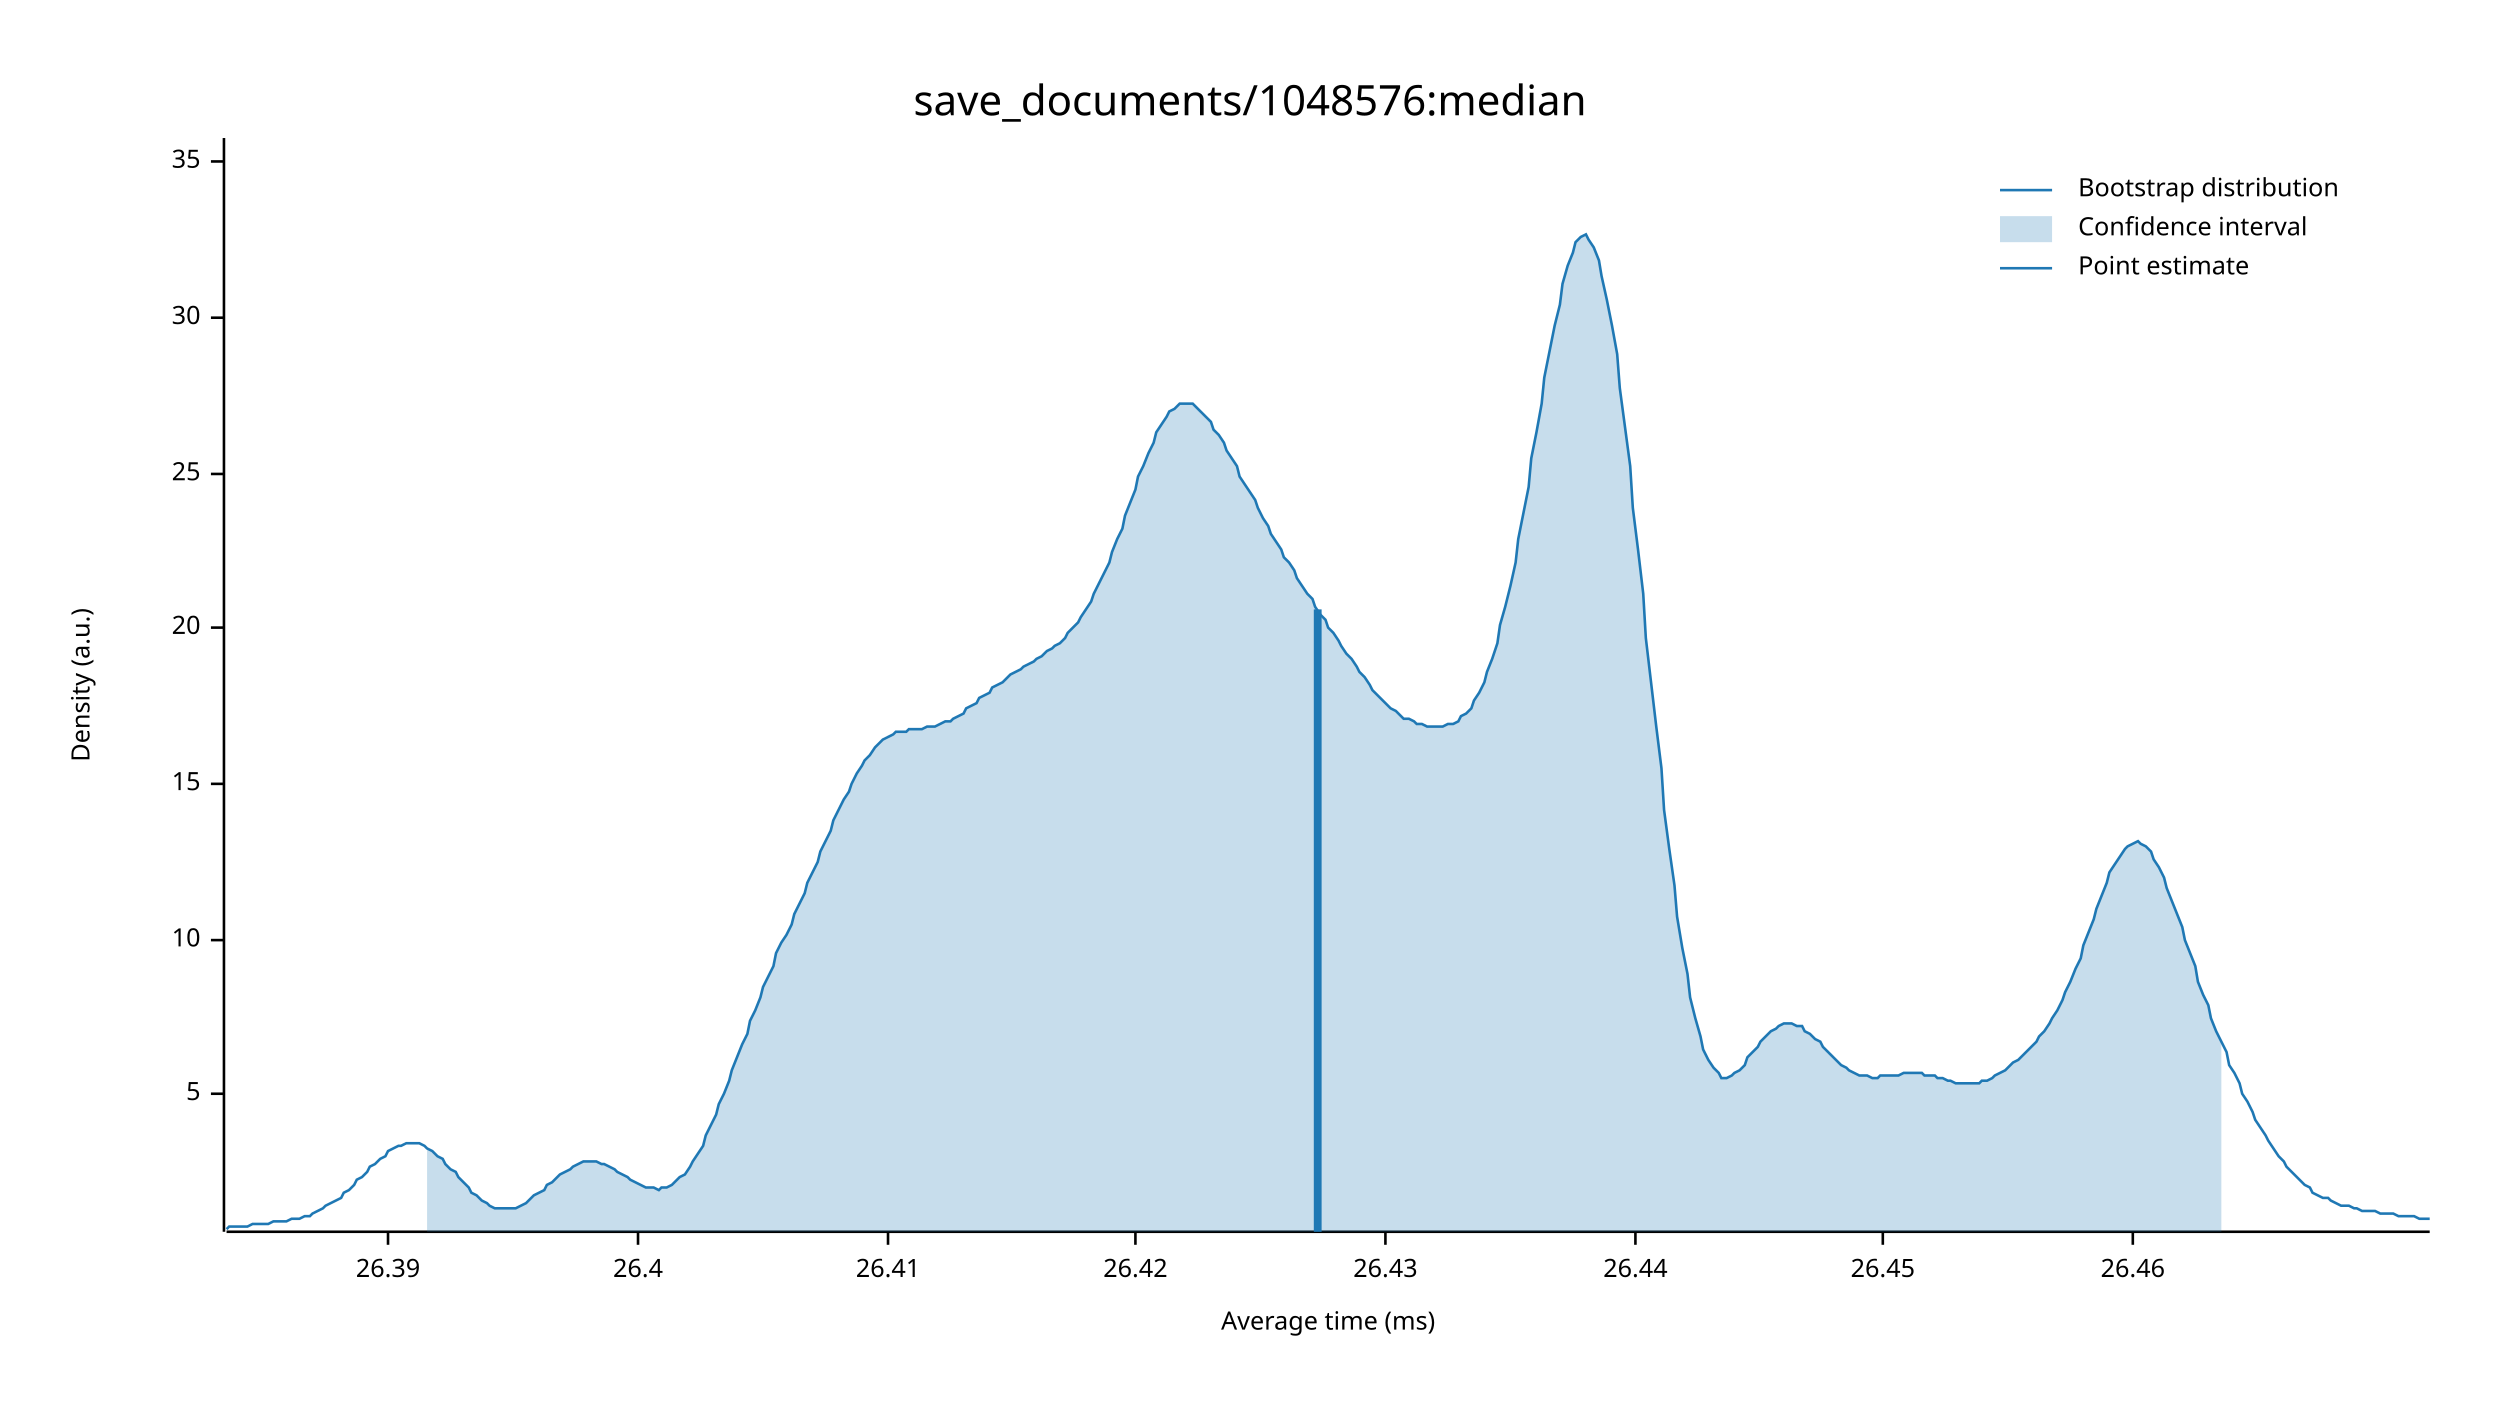
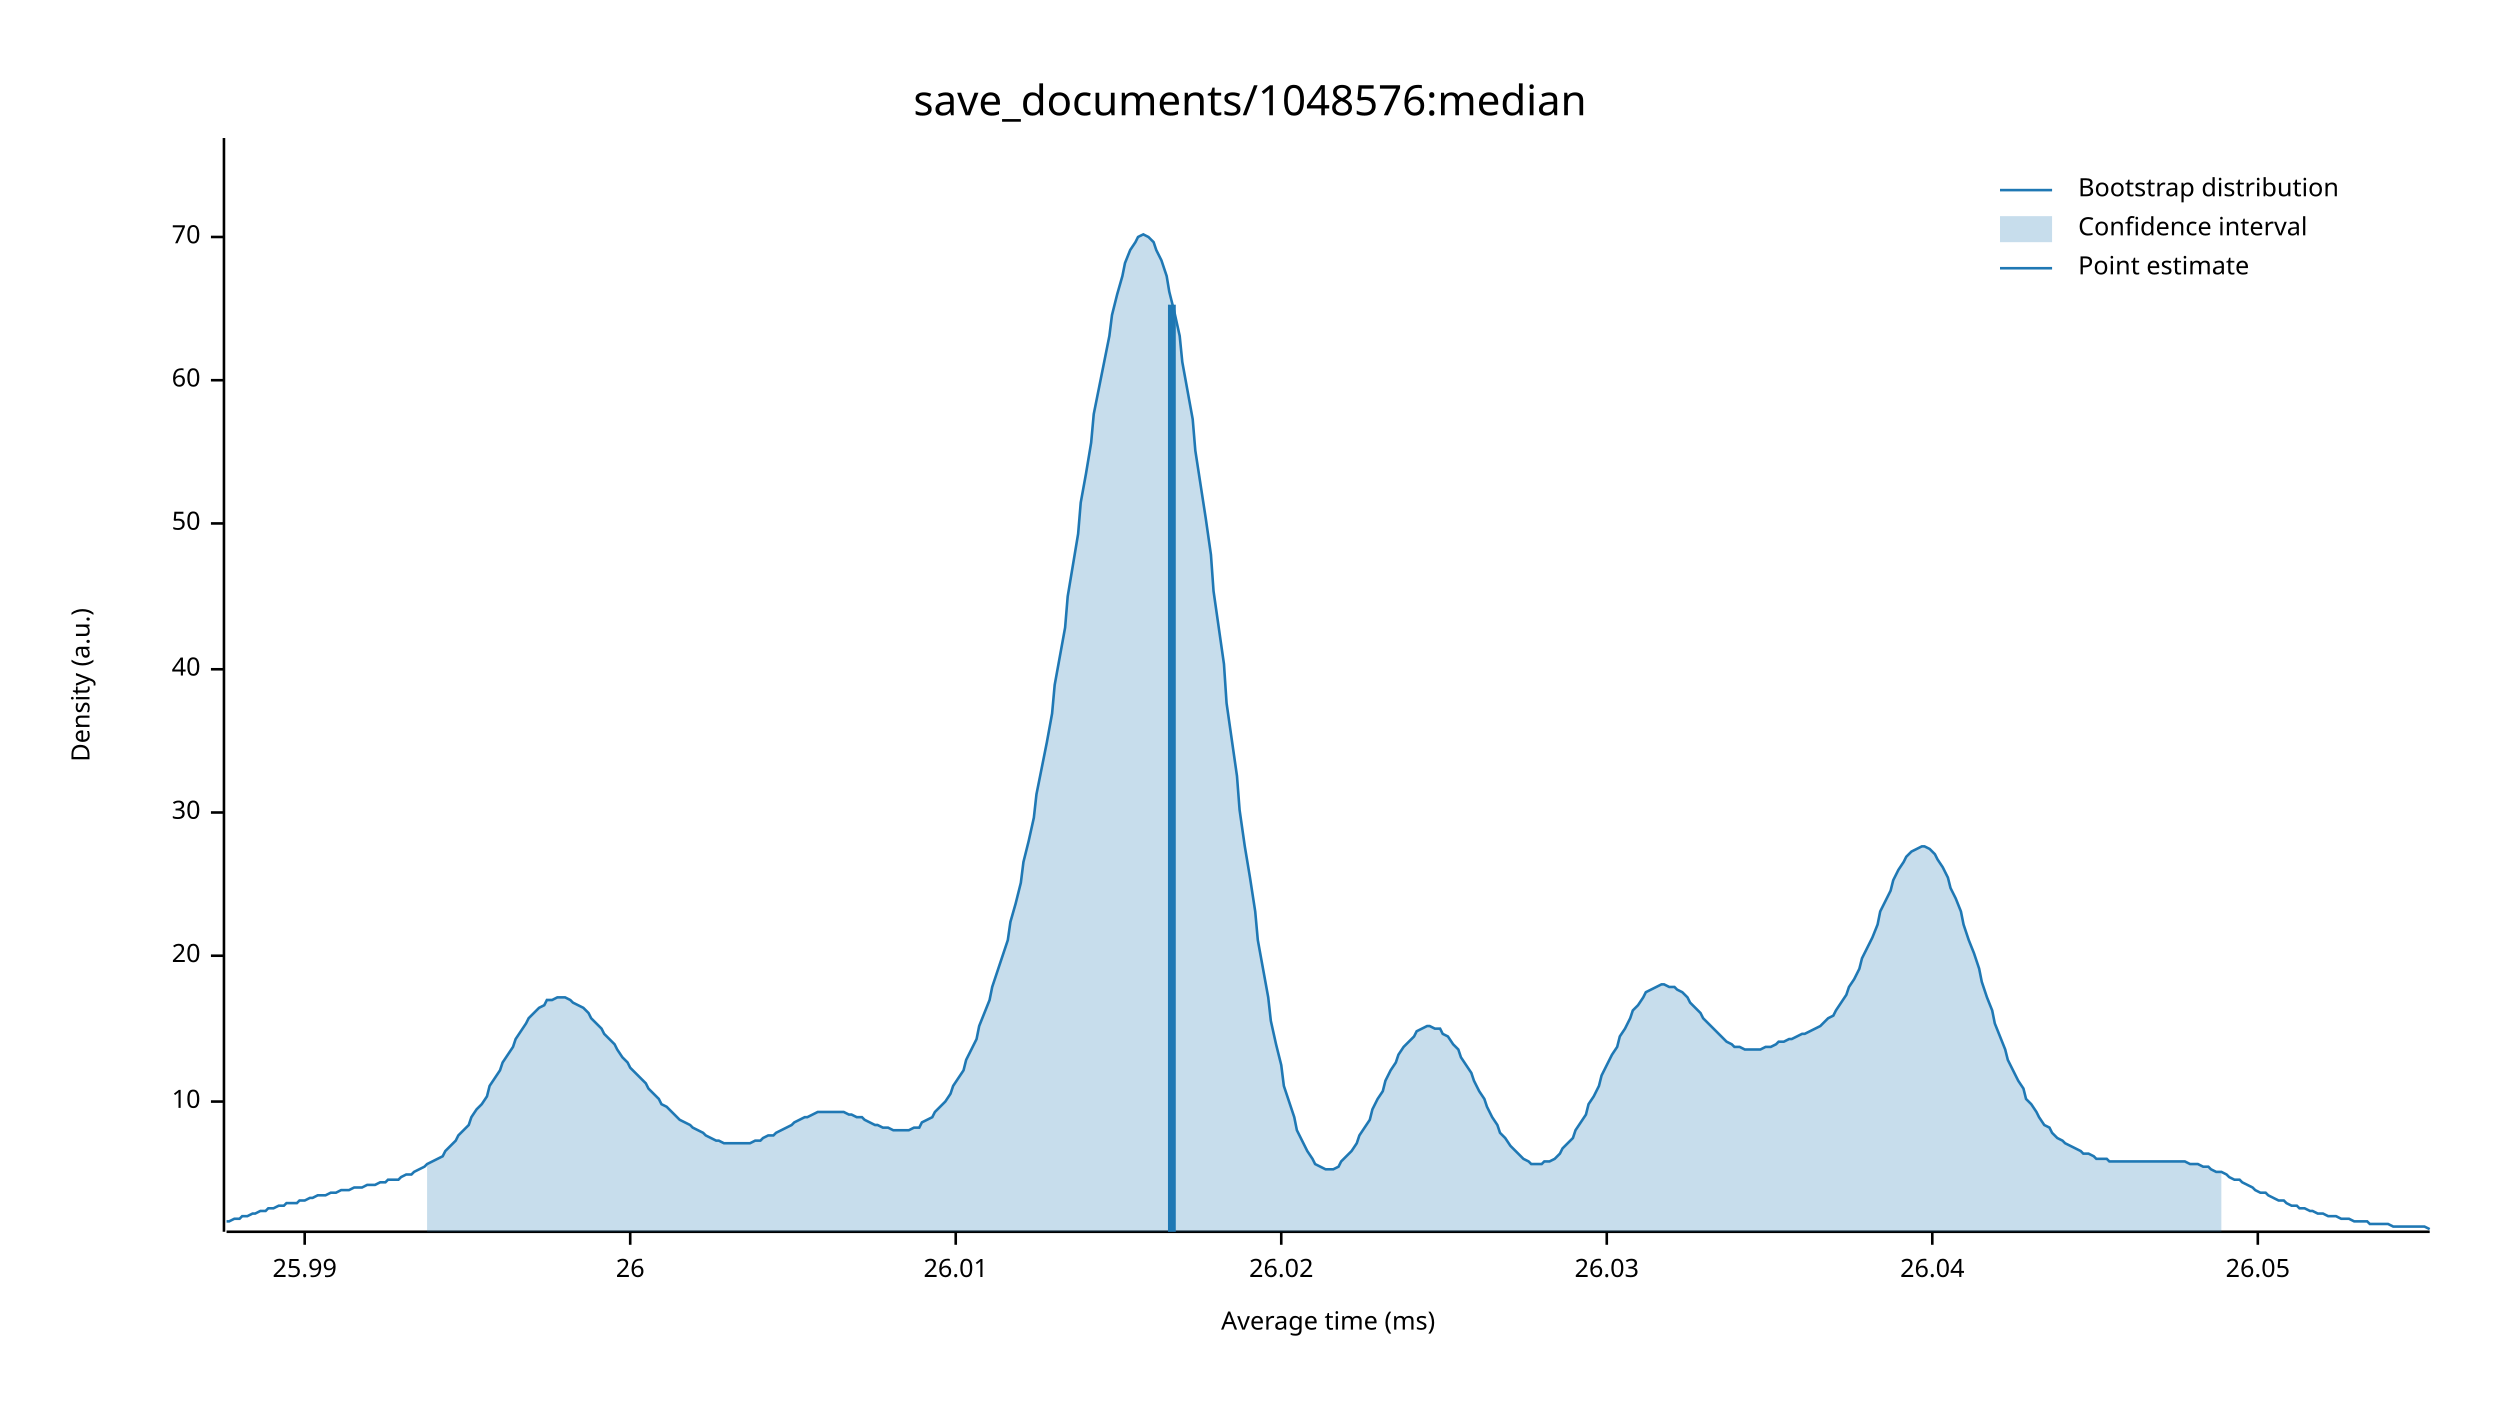
<svg xmlns="http://www.w3.org/2000/svg" width="960" height="540" viewBox="0 0 960 540">
  <text x="480" y="32" dy="0.76em" text-anchor="middle" font-family="sans-serif" font-size="16.129" opacity="1" fill="#000000">
save_documents/1048576:median
</text>
  <text x="27" y="263" dy="0.76em" text-anchor="middle" font-family="sans-serif" font-size="9.677" opacity="1" fill="#000000" transform="rotate(270, 27, 263)">
Density (a.u.)
</text>
  <text x="510" y="513" dy="-0.5ex" text-anchor="middle" font-family="sans-serif" font-size="9.677" opacity="1" fill="#000000">
Average time (ms)
</text>
  <polyline fill="none" opacity="1" stroke="#000000" stroke-width="1" points="86,53 86,473 " />
-   <text x="77" y="420" dy="0.5ex" text-anchor="end" font-family="sans-serif" font-size="9.677" opacity="1" fill="#000000">
- 5
- </text>
-   <polyline fill="none" opacity="1" stroke="#000000" stroke-width="1" points="81,420 86,420 " />
-   <text x="77" y="361" dy="0.5ex" text-anchor="end" font-family="sans-serif" font-size="9.677" opacity="1" fill="#000000">
+   <text x="77" y="423" dy="0.5ex" text-anchor="end" font-family="sans-serif" font-size="9.677" opacity="1" fill="#000000">
10
</text>
-   <polyline fill="none" opacity="1" stroke="#000000" stroke-width="1" points="81,361 86,361 " />
-   <text x="77" y="301" dy="0.5ex" text-anchor="end" font-family="sans-serif" font-size="9.677" opacity="1" fill="#000000">
- 15
- </text>
-   <polyline fill="none" opacity="1" stroke="#000000" stroke-width="1" points="81,301 86,301 " />
-   <text x="77" y="241" dy="0.5ex" text-anchor="end" font-family="sans-serif" font-size="9.677" opacity="1" fill="#000000">
+   <polyline fill="none" opacity="1" stroke="#000000" stroke-width="1" points="81,423 86,423 " />
+   <text x="77" y="367" dy="0.5ex" text-anchor="end" font-family="sans-serif" font-size="9.677" opacity="1" fill="#000000">
20
</text>
-   <polyline fill="none" opacity="1" stroke="#000000" stroke-width="1" points="81,241 86,241 " />
-   <text x="77" y="182" dy="0.5ex" text-anchor="end" font-family="sans-serif" font-size="9.677" opacity="1" fill="#000000">
- 25
- </text>
-   <polyline fill="none" opacity="1" stroke="#000000" stroke-width="1" points="81,182 86,182 " />
-   <text x="77" y="122" dy="0.5ex" text-anchor="end" font-family="sans-serif" font-size="9.677" opacity="1" fill="#000000">
+   <polyline fill="none" opacity="1" stroke="#000000" stroke-width="1" points="81,367 86,367 " />
+   <text x="77" y="312" dy="0.5ex" text-anchor="end" font-family="sans-serif" font-size="9.677" opacity="1" fill="#000000">
30
</text>
-   <polyline fill="none" opacity="1" stroke="#000000" stroke-width="1" points="81,122 86,122 " />
-   <text x="77" y="62" dy="0.5ex" text-anchor="end" font-family="sans-serif" font-size="9.677" opacity="1" fill="#000000">
- 35
+   <polyline fill="none" opacity="1" stroke="#000000" stroke-width="1" points="81,312 86,312 " />
+   <text x="77" y="257" dy="0.5ex" text-anchor="end" font-family="sans-serif" font-size="9.677" opacity="1" fill="#000000">
+ 40
</text>
-   <polyline fill="none" opacity="1" stroke="#000000" stroke-width="1" points="81,62 86,62 " />
+   <polyline fill="none" opacity="1" stroke="#000000" stroke-width="1" points="81,257 86,257 " />
+   <text x="77" y="201" dy="0.5ex" text-anchor="end" font-family="sans-serif" font-size="9.677" opacity="1" fill="#000000">
+ 50
+ </text>
+   <polyline fill="none" opacity="1" stroke="#000000" stroke-width="1" points="81,201 86,201 " />
+   <text x="77" y="146" dy="0.5ex" text-anchor="end" font-family="sans-serif" font-size="9.677" opacity="1" fill="#000000">
+ 60
+ </text>
+   <polyline fill="none" opacity="1" stroke="#000000" stroke-width="1" points="81,146 86,146 " />
+   <text x="77" y="91" dy="0.5ex" text-anchor="end" font-family="sans-serif" font-size="9.677" opacity="1" fill="#000000">
+ 70
+ </text>
+   <polyline fill="none" opacity="1" stroke="#000000" stroke-width="1" points="81,91 86,91 " />
  <polyline fill="none" opacity="1" stroke="#000000" stroke-width="1" points="87,473 933,473 " />
-   <text x="149" y="483" dy="0.76em" text-anchor="middle" font-family="sans-serif" font-size="9.677" opacity="1" fill="#000000">
- 26.39
+   <text x="117" y="483" dy="0.76em" text-anchor="middle" font-family="sans-serif" font-size="9.677" opacity="1" fill="#000000">
+ 25.99
</text>
-   <polyline fill="none" opacity="1" stroke="#000000" stroke-width="1" points="149,473 149,478 " />
-   <text x="245" y="483" dy="0.76em" text-anchor="middle" font-family="sans-serif" font-size="9.677" opacity="1" fill="#000000">
- 26.4
+   <polyline fill="none" opacity="1" stroke="#000000" stroke-width="1" points="117,473 117,478 " />
+   <text x="242" y="483" dy="0.76em" text-anchor="middle" font-family="sans-serif" font-size="9.677" opacity="1" fill="#000000">
+ 26
</text>
-   <polyline fill="none" opacity="1" stroke="#000000" stroke-width="1" points="245,473 245,478 " />
-   <text x="341" y="483" dy="0.76em" text-anchor="middle" font-family="sans-serif" font-size="9.677" opacity="1" fill="#000000">
- 26.41
+   <polyline fill="none" opacity="1" stroke="#000000" stroke-width="1" points="242,473 242,478 " />
+   <text x="367" y="483" dy="0.76em" text-anchor="middle" font-family="sans-serif" font-size="9.677" opacity="1" fill="#000000">
+ 26.01
</text>
-   <polyline fill="none" opacity="1" stroke="#000000" stroke-width="1" points="341,473 341,478 " />
-   <text x="436" y="483" dy="0.76em" text-anchor="middle" font-family="sans-serif" font-size="9.677" opacity="1" fill="#000000">
- 26.42
+   <polyline fill="none" opacity="1" stroke="#000000" stroke-width="1" points="367,473 367,478 " />
+   <text x="492" y="483" dy="0.76em" text-anchor="middle" font-family="sans-serif" font-size="9.677" opacity="1" fill="#000000">
+ 26.02
</text>
-   <polyline fill="none" opacity="1" stroke="#000000" stroke-width="1" points="436,473 436,478 " />
-   <text x="532" y="483" dy="0.76em" text-anchor="middle" font-family="sans-serif" font-size="9.677" opacity="1" fill="#000000">
- 26.43
+   <polyline fill="none" opacity="1" stroke="#000000" stroke-width="1" points="492,473 492,478 " />
+   <text x="617" y="483" dy="0.76em" text-anchor="middle" font-family="sans-serif" font-size="9.677" opacity="1" fill="#000000">
+ 26.03
</text>
-   <polyline fill="none" opacity="1" stroke="#000000" stroke-width="1" points="532,473 532,478 " />
-   <text x="628" y="483" dy="0.76em" text-anchor="middle" font-family="sans-serif" font-size="9.677" opacity="1" fill="#000000">
- 26.44
+   <polyline fill="none" opacity="1" stroke="#000000" stroke-width="1" points="617,473 617,478 " />
+   <text x="742" y="483" dy="0.76em" text-anchor="middle" font-family="sans-serif" font-size="9.677" opacity="1" fill="#000000">
+ 26.04
</text>
-   <polyline fill="none" opacity="1" stroke="#000000" stroke-width="1" points="628,473 628,478 " />
-   <text x="723" y="483" dy="0.76em" text-anchor="middle" font-family="sans-serif" font-size="9.677" opacity="1" fill="#000000">
- 26.45
+   <polyline fill="none" opacity="1" stroke="#000000" stroke-width="1" points="742,473 742,478 " />
+   <text x="867" y="483" dy="0.76em" text-anchor="middle" font-family="sans-serif" font-size="9.677" opacity="1" fill="#000000">
+ 26.05
</text>
-   <polyline fill="none" opacity="1" stroke="#000000" stroke-width="1" points="723,473 723,478 " />
-   <text x="819" y="483" dy="0.76em" text-anchor="middle" font-family="sans-serif" font-size="9.677" opacity="1" fill="#000000">
- 26.46
- </text>
-   <polyline fill="none" opacity="1" stroke="#000000" stroke-width="1" points="819,473 819,478 " />
-   <polyline fill="none" opacity="1" stroke="#1F78B4" stroke-width="1" points="87,472 88,471 90,471 92,471 93,471 95,471 97,470 98,470 100,470 102,470 103,470 105,469 107,469 109,469 110,469 112,468 114,468 115,468 117,467 119,467 120,466 122,465 124,464 125,463 127,462 129,461 131,460 132,458 134,457 136,455 137,453 139,452 141,450 142,448 144,447 146,445 148,444 149,442 151,441 153,440 154,440 156,439 158,439 159,439 161,439 163,440 164,441 166,442 168,444 170,445 171,447 173,449 175,450 176,452 178,454 180,456 181,458 183,459 185,461 187,462 188,463 190,464 192,464 193,464 195,464 197,464 198,464 200,463 202,462 203,461 205,459 207,458 209,457 210,455 212,454 214,452 215,451 217,450 219,449 220,448 222,447 224,446 226,446 227,446 229,446 231,447 232,447 234,448 236,449 237,450 239,451 241,452 242,453 244,454 246,455 248,456 249,456 251,456 253,457 254,456 256,456 258,455 259,454 261,452 263,451 265,448 266,446 268,443 270,440 271,436 273,432 275,428 276,424 278,420 280,415 281,411 283,406 285,401 287,397 288,392 290,388 292,383 293,379 295,375 297,371 298,366 300,362 302,359 304,355 305,351 307,347 309,343 310,339 312,335 314,331 315,327 317,323 319,319 320,315 322,311 324,307 326,304 327,301 329,297 331,294 332,292 334,290 336,287 337,286 339,284 341,283 343,282 344,281 346,281 348,281 349,280 351,280 353,280 354,280 356,279 358,279 359,279 361,278 363,277 365,277 366,276 368,275 370,274 371,272 373,271 375,270 376,268 378,267 380,266 381,264 383,263 385,262 387,260 388,259 390,258 392,257 393,256 395,255 397,254 398,253 400,252 402,250 404,249 405,248 407,247 409,245 410,243 412,241 414,239 415,237 417,234 419,231 420,228 422,224 424,220 426,216 427,212 429,207 431,203 432,198 434,193 436,188 437,183 439,179 441,174 443,170 444,166 446,163 448,160 449,158 451,157 453,155 454,155 456,155 458,155 459,156 461,158 463,160 465,162 466,165 468,167 470,170 471,173 473,176 475,179 476,183 478,186 480,189 482,192 483,195 485,199 487,202 488,205 490,208 492,211 493,214 495,216 497,219 498,222 500,225 502,228 504,230 505,233 507,236 509,238 510,241 512,243 514,246 515,248 517,251 519,253 521,256 522,258 524,260 526,263 527,265 529,267 531,269 532,270 534,272 536,273 537,274 539,276 541,276 543,277 544,278 546,278 548,279 549,279 551,279 553,279 554,279 556,278 558,278 560,277 561,275 563,274 565,272 566,269 568,266 570,262 571,258 573,253 575,247 576,240 578,233 580,225 582,216 583,207 585,197 587,187 588,176 590,166 592,155 593,145 595,135 597,125 599,117 600,109 602,102 604,97 605,93 607,91 609,90 610,92 612,95 614,100 615,106 617,115 619,125 621,136 622,149 624,164 626,179 627,195 629,211 631,228 632,245 634,262 636,279 638,295 639,311 641,326 643,340 644,352 646,364 648,374 649,383 651,391 653,398 654,403 656,407 658,410 660,412 661,414 663,414 665,413 666,412 668,411 670,409 671,406 673,404 675,402 676,400 678,398 680,396 682,395 683,394 685,393 687,393 688,393 690,394 692,394 693,396 695,397 697,399 699,400 700,402 702,404 704,406 705,407 707,409 709,410 710,411 712,412 714,413 715,413 717,413 719,414 721,414 722,413 724,413 726,413 727,413 729,413 731,412 732,412 734,412 736,412 738,412 739,413 741,413 743,413 744,414 746,414 748,415 749,415 751,416 753,416 754,416 756,416 758,416 760,416 761,415 763,415 765,414 766,413 768,412 770,411 771,410 773,408 775,407 777,405 778,404 780,402 782,400 783,398 785,396 787,393 788,391 790,388 792,384 793,381 795,377 797,372 799,368 800,363 802,358 804,353 805,349 807,344 809,339 810,335 812,332 814,329 816,326 817,325 819,324 821,323 822,324 824,325 826,327 827,330 829,333 831,337 832,341 834,346 836,351 838,356 839,361 841,366 843,371 844,377 846,382 848,386 849,391 851,396 853,400 855,404 856,409 858,412 860,416 861,420 863,423 865,427 866,430 868,433 870,436 871,438 873,441 875,444 877,446 878,448 880,450 882,452 883,453 885,455 887,456 888,458 890,459 892,460 894,460 895,461 897,462 899,463 900,463 902,463 904,464 905,464 907,465 909,465 910,465 912,465 914,466 916,466 917,466 919,466 921,467 922,467 924,467 926,467 927,467 929,468 931,468 933,468 " />
-   <polygon opacity="0.25" fill="#1F78B4" points="164,441 166,442 168,444 170,445 171,447 173,449 175,450 176,452 178,454 180,456 181,458 183,459 185,461 187,462 188,463 190,464 192,464 193,464 195,464 197,464 198,464 200,463 202,462 203,461 205,459 207,458 209,457 210,455 212,454 214,452 215,451 217,450 219,449 220,448 222,447 224,446 226,446 227,446 229,446 231,447 232,447 234,448 236,449 237,450 239,451 241,452 242,453 244,454 246,455 248,456 249,456 251,456 253,457 254,456 256,456 258,455 259,454 261,452 263,451 265,448 266,446 268,443 270,440 271,436 273,432 275,428 276,424 278,420 280,415 281,411 283,406 285,401 287,397 288,392 290,388 292,383 293,379 295,375 297,371 298,366 300,362 302,359 304,355 305,351 307,347 309,343 310,339 312,335 314,331 315,327 317,323 319,319 320,315 322,311 324,307 326,304 327,301 329,297 331,294 332,292 334,290 336,287 337,286 339,284 341,283 343,282 344,281 346,281 348,281 349,280 351,280 353,280 354,280 356,279 358,279 359,279 361,278 363,277 365,277 366,276 368,275 370,274 371,272 373,271 375,270 376,268 378,267 380,266 381,264 383,263 385,262 387,260 388,259 390,258 392,257 393,256 395,255 397,254 398,253 400,252 402,250 404,249 405,248 407,247 409,245 410,243 412,241 414,239 415,237 417,234 419,231 420,228 422,224 424,220 426,216 427,212 429,207 431,203 432,198 434,193 436,188 437,183 439,179 441,174 443,170 444,166 446,163 448,160 449,158 451,157 453,155 454,155 456,155 458,155 459,156 461,158 463,160 465,162 466,165 468,167 470,170 471,173 473,176 475,179 476,183 478,186 480,189 482,192 483,195 485,199 487,202 488,205 490,208 492,211 493,214 495,216 497,219 498,222 500,225 502,228 504,230 505,233 507,236 509,238 510,241 512,243 514,246 515,248 517,251 519,253 521,256 522,258 524,260 526,263 527,265 529,267 531,269 532,270 534,272 536,273 537,274 539,276 541,276 543,277 544,278 546,278 548,279 549,279 551,279 553,279 554,279 556,278 558,278 560,277 561,275 563,274 565,272 566,269 568,266 570,262 571,258 573,253 575,247 576,240 578,233 580,225 582,216 583,207 585,197 587,187 588,176 590,166 592,155 593,145 595,135 597,125 599,117 600,109 602,102 604,97 605,93 607,91 609,90 610,92 612,95 614,100 615,106 617,115 619,125 621,136 622,149 624,164 626,179 627,195 629,211 631,228 632,245 634,262 636,279 638,295 639,311 641,326 643,340 644,352 646,364 648,374 649,383 651,391 653,398 654,403 656,407 658,410 660,412 661,414 663,414 665,413 666,412 668,411 670,409 671,406 673,404 675,402 676,400 678,398 680,396 682,395 683,394 685,393 687,393 688,393 690,394 692,394 693,396 695,397 697,399 699,400 700,402 702,404 704,406 705,407 707,409 709,410 710,411 712,412 714,413 715,413 717,413 719,414 721,414 722,413 724,413 726,413 727,413 729,413 731,412 732,412 734,412 736,412 738,412 739,413 741,413 743,413 744,414 746,414 748,415 749,415 751,416 753,416 754,416 756,416 758,416 760,416 761,415 763,415 765,414 766,413 768,412 770,411 771,410 773,408 775,407 777,405 778,404 780,402 782,400 783,398 785,396 787,393 788,391 790,388 792,384 793,381 795,377 797,372 799,368 800,363 802,358 804,353 805,349 807,344 809,339 810,335 812,332 814,329 816,326 817,325 819,324 821,323 822,324 824,325 826,327 827,330 829,333 831,337 832,341 834,346 836,351 838,356 839,361 841,366 843,371 844,377 846,382 848,386 849,391 851,396 853,400 853,473 164,473 " />
-   <polyline fill="none" opacity="1" stroke="#1F78B4" stroke-width="3" points="506,473 506,234 " />
+   <polyline fill="none" opacity="1" stroke="#000000" stroke-width="1" points="867,473 867,478 " />
+   <polyline fill="none" opacity="1" stroke="#1F78B4" stroke-width="1" points="87,469 88,469 90,468 92,468 93,467 95,467 97,466 98,466 100,465 102,465 103,464 105,464 107,463 109,463 110,462 112,462 114,462 115,461 117,461 119,460 120,460 122,459 124,459 125,459 127,458 129,458 131,457 132,457 134,457 136,456 137,456 139,456 141,455 142,455 144,455 146,454 148,454 149,453 151,453 153,453 154,452 156,451 158,451 159,450 161,449 163,448 164,447 166,446 168,445 170,444 171,442 173,440 175,438 176,436 178,434 180,432 181,429 183,426 185,424 187,421 188,417 190,414 192,411 193,408 195,405 197,402 198,399 200,396 202,393 203,391 205,389 207,387 209,386 210,384 212,384 214,383 215,383 217,383 219,384 220,385 222,386 224,387 226,389 227,391 229,393 231,395 232,397 234,399 236,401 237,403 239,406 241,408 242,410 244,412 246,414 248,416 249,418 251,420 253,422 254,424 256,425 258,427 259,428 261,430 263,431 265,432 266,433 268,434 270,435 271,436 273,437 275,438 276,438 278,439 280,439 281,439 283,439 285,439 287,439 288,439 290,438 292,438 293,437 295,436 297,436 298,435 300,434 302,433 304,432 305,431 307,430 309,429 310,429 312,428 314,427 315,427 317,427 319,427 320,427 322,427 324,427 326,428 327,428 329,429 331,429 332,430 334,431 336,432 337,432 339,433 341,433 343,434 344,434 346,434 348,434 349,434 351,433 353,433 354,431 356,430 358,429 359,427 361,425 363,423 365,420 366,417 368,414 370,411 371,407 373,403 375,399 376,394 378,389 380,384 381,379 383,373 385,367 387,361 388,354 390,347 392,339 393,331 395,323 397,314 398,305 400,295 402,285 404,274 405,263 407,252 409,241 410,229 412,217 414,205 415,193 417,182 419,170 420,159 422,149 424,139 426,129 427,121 429,113 431,106 432,101 434,96 436,93 437,91 439,90 441,91 443,93 444,96 446,100 448,106 449,112 451,120 453,129 454,139 456,150 458,161 459,173 461,186 463,199 465,213 466,227 468,241 470,255 471,270 473,284 475,298 476,311 478,325 480,337 482,350 483,361 485,372 487,383 488,392 490,401 492,409 493,417 495,423 497,429 498,434 500,438 502,442 504,445 505,447 507,448 509,449 510,449 512,449 514,448 515,446 517,444 519,442 521,439 522,436 524,433 526,430 527,426 529,422 531,419 532,415 534,411 536,408 537,405 539,402 541,400 543,398 544,396 546,395 548,394 549,394 551,395 553,395 554,397 556,398 558,401 560,403 561,406 563,409 565,412 566,415 568,419 570,422 571,425 573,429 575,432 576,435 578,437 580,440 582,442 583,443 585,445 587,446 588,447 590,447 592,447 593,446 595,446 597,445 599,443 600,441 602,439 604,437 605,434 607,431 609,428 610,424 612,421 614,417 615,413 617,409 619,405 621,402 622,398 624,395 626,391 627,388 629,386 631,383 632,381 634,380 636,379 638,378 639,378 641,379 643,379 644,380 646,381 648,383 649,385 651,387 653,389 654,391 656,393 658,395 660,397 661,398 663,400 665,401 666,402 668,402 670,403 671,403 673,403 675,403 676,403 678,402 680,402 682,401 683,400 685,400 687,399 688,399 690,398 692,397 693,397 695,396 697,395 699,394 700,393 702,391 704,390 705,388 707,385 709,382 710,379 712,376 714,372 715,368 717,364 719,360 721,355 722,350 724,346 726,342 727,338 729,334 731,331 732,329 734,327 736,326 738,325 739,325 741,326 743,328 744,330 746,333 748,337 749,341 751,345 753,350 754,355 756,361 758,366 760,372 761,377 763,383 765,388 766,393 768,398 770,403 771,407 773,411 775,415 777,418 778,422 780,424 782,427 783,429 785,432 787,433 788,435 790,437 792,438 793,439 795,440 797,441 799,442 800,443 802,443 804,444 805,445 807,445 809,445 810,446 812,446 814,446 816,446 817,446 819,446 821,446 822,446 824,446 826,446 827,446 829,446 831,446 832,446 834,446 836,446 838,446 839,446 841,447 843,447 844,447 846,448 848,448 849,449 851,450 853,450 855,451 856,452 858,453 860,453 861,454 863,455 865,456 866,457 868,458 870,458 871,459 873,460 875,461 877,461 878,462 880,463 882,463 883,464 885,464 887,465 888,465 890,466 892,466 894,467 895,467 897,467 899,468 900,468 902,468 904,469 905,469 907,469 909,469 910,470 912,470 914,470 916,470 917,470 919,471 921,471 922,471 924,471 926,471 927,471 929,471 931,471 933,472 " />
+   <polygon opacity="0.25" fill="#1F78B4" points="164,447 166,446 168,445 170,444 171,442 173,440 175,438 176,436 178,434 180,432 181,429 183,426 185,424 187,421 188,417 190,414 192,411 193,408 195,405 197,402 198,399 200,396 202,393 203,391 205,389 207,387 209,386 210,384 212,384 214,383 215,383 217,383 219,384 220,385 222,386 224,387 226,389 227,391 229,393 231,395 232,397 234,399 236,401 237,403 239,406 241,408 242,410 244,412 246,414 248,416 249,418 251,420 253,422 254,424 256,425 258,427 259,428 261,430 263,431 265,432 266,433 268,434 270,435 271,436 273,437 275,438 276,438 278,439 280,439 281,439 283,439 285,439 287,439 288,439 290,438 292,438 293,437 295,436 297,436 298,435 300,434 302,433 304,432 305,431 307,430 309,429 310,429 312,428 314,427 315,427 317,427 319,427 320,427 322,427 324,427 326,428 327,428 329,429 331,429 332,430 334,431 336,432 337,432 339,433 341,433 343,434 344,434 346,434 348,434 349,434 351,433 353,433 354,431 356,430 358,429 359,427 361,425 363,423 365,420 366,417 368,414 370,411 371,407 373,403 375,399 376,394 378,389 380,384 381,379 383,373 385,367 387,361 388,354 390,347 392,339 393,331 395,323 397,314 398,305 400,295 402,285 404,274 405,263 407,252 409,241 410,229 412,217 414,205 415,193 417,182 419,170 420,159 422,149 424,139 426,129 427,121 429,113 431,106 432,101 434,96 436,93 437,91 439,90 441,91 443,93 444,96 446,100 448,106 449,112 451,120 453,129 454,139 456,150 458,161 459,173 461,186 463,199 465,213 466,227 468,241 470,255 471,270 473,284 475,298 476,311 478,325 480,337 482,350 483,361 485,372 487,383 488,392 490,401 492,409 493,417 495,423 497,429 498,434 500,438 502,442 504,445 505,447 507,448 509,449 510,449 512,449 514,448 515,446 517,444 519,442 521,439 522,436 524,433 526,430 527,426 529,422 531,419 532,415 534,411 536,408 537,405 539,402 541,400 543,398 544,396 546,395 548,394 549,394 551,395 553,395 554,397 556,398 558,401 560,403 561,406 563,409 565,412 566,415 568,419 570,422 571,425 573,429 575,432 576,435 578,437 580,440 582,442 583,443 585,445 587,446 588,447 590,447 592,447 593,446 595,446 597,445 599,443 600,441 602,439 604,437 605,434 607,431 609,428 610,424 612,421 614,417 615,413 617,409 619,405 621,402 622,398 624,395 626,391 627,388 629,386 631,383 632,381 634,380 636,379 638,378 639,378 641,379 643,379 644,380 646,381 648,383 649,385 651,387 653,389 654,391 656,393 658,395 660,397 661,398 663,400 665,401 666,402 668,402 670,403 671,403 673,403 675,403 676,403 678,402 680,402 682,401 683,400 685,400 687,399 688,399 690,398 692,397 693,397 695,396 697,395 699,394 700,393 702,391 704,390 705,388 707,385 709,382 710,379 712,376 714,372 715,368 717,364 719,360 721,355 722,350 724,346 726,342 727,338 729,334 731,331 732,329 734,327 736,326 738,325 739,325 741,326 743,328 744,330 746,333 748,337 749,341 751,345 753,350 754,355 756,361 758,366 760,372 761,377 763,383 765,388 766,393 768,398 770,403 771,407 773,411 775,415 777,418 778,422 780,424 782,427 783,429 785,432 787,433 788,435 790,437 792,438 793,439 795,440 797,441 799,442 800,443 802,443 804,444 805,445 807,445 809,445 810,446 812,446 814,446 816,446 817,446 819,446 821,446 822,446 824,446 826,446 827,446 829,446 831,446 832,446 834,446 836,446 838,446 839,446 841,447 843,447 844,447 846,448 848,448 849,449 851,450 853,450 853,473 164,473 " />
+   <polyline fill="none" opacity="1" stroke="#1F78B4" stroke-width="3" points="450,473 450,117 " />
  <text x="798" y="68" dy="0.76em" text-anchor="start" font-family="sans-serif" font-size="9.677" opacity="1" fill="#000000">
Bootstrap distribution
</text>
  <text x="798" y="83" dy="0.76em" text-anchor="start" font-family="sans-serif" font-size="9.677" opacity="1" fill="#000000">
Confidence interval
</text>
  <text x="798" y="98" dy="0.76em" text-anchor="start" font-family="sans-serif" font-size="9.677" opacity="1" fill="#000000">
Point estimate
</text>
  <polyline fill="none" opacity="1" stroke="#1F78B4" stroke-width="1" points="768,73 788,73 " />
  <rect x="768" y="83" width="20" height="10" opacity="0.25" fill="#1F78B4" stroke="none" />
  <polyline fill="none" opacity="1" stroke="#1F78B4" stroke-width="1" points="768,103 788,103 " />
</svg>
